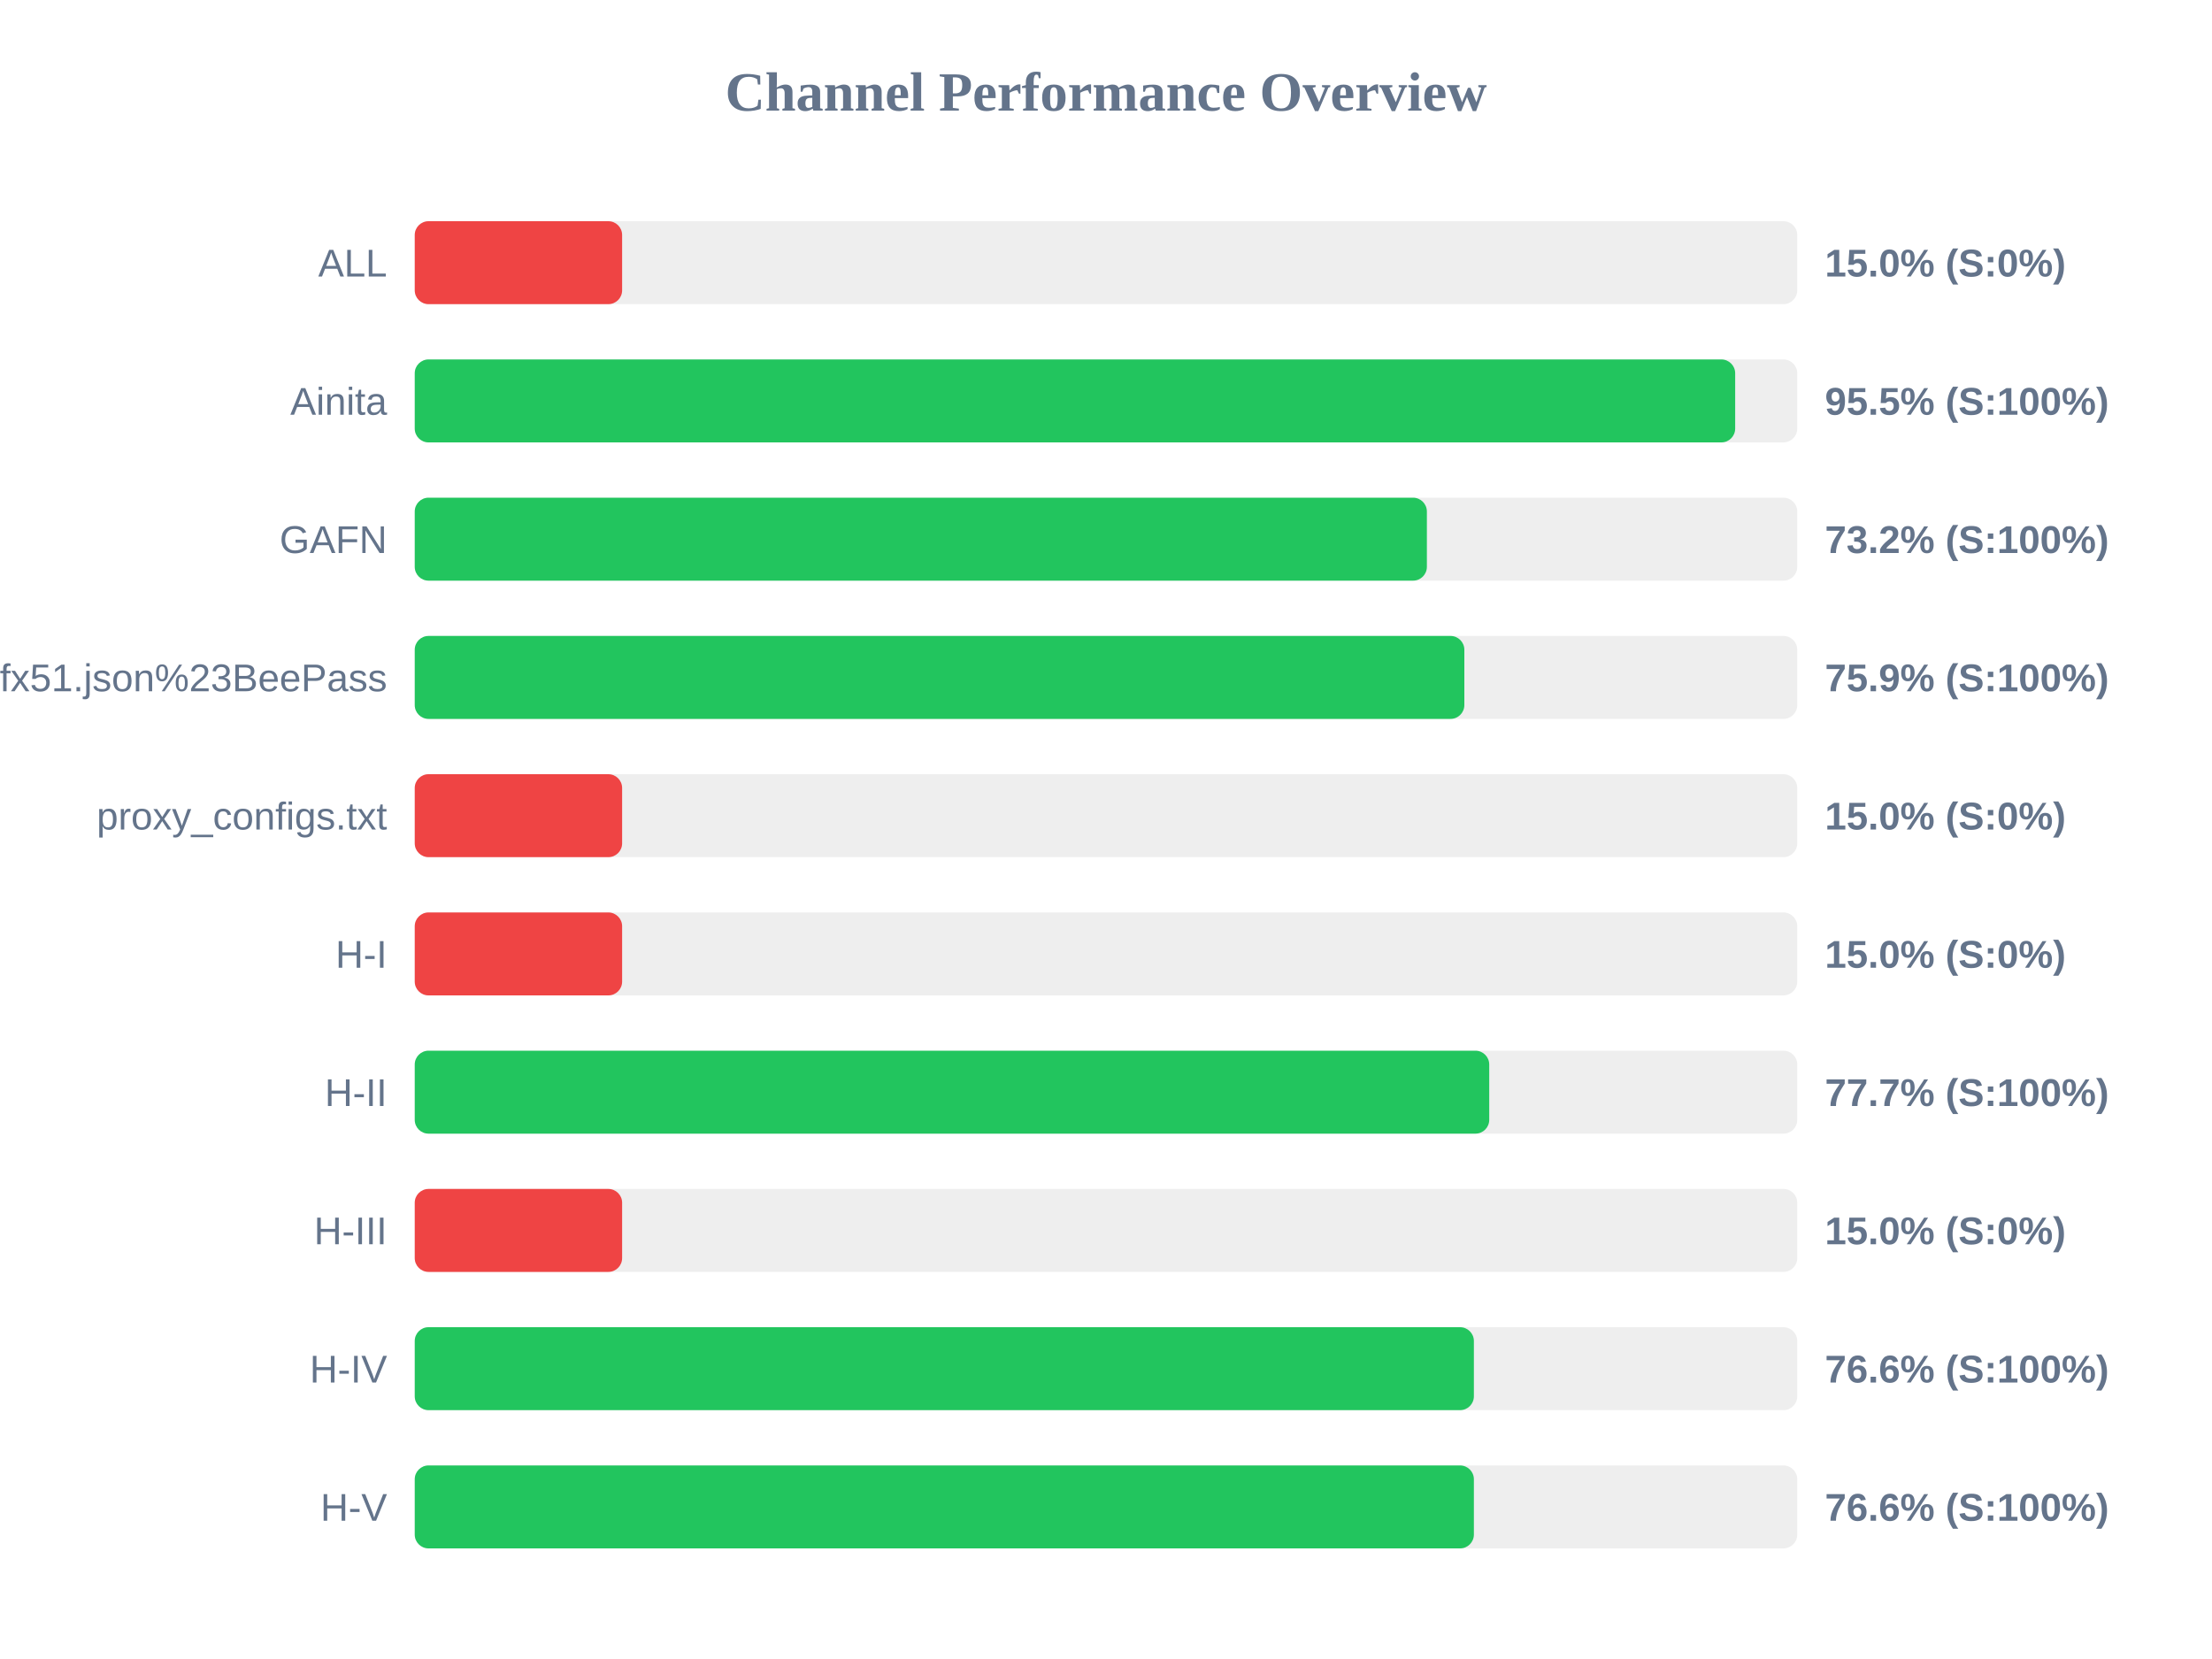
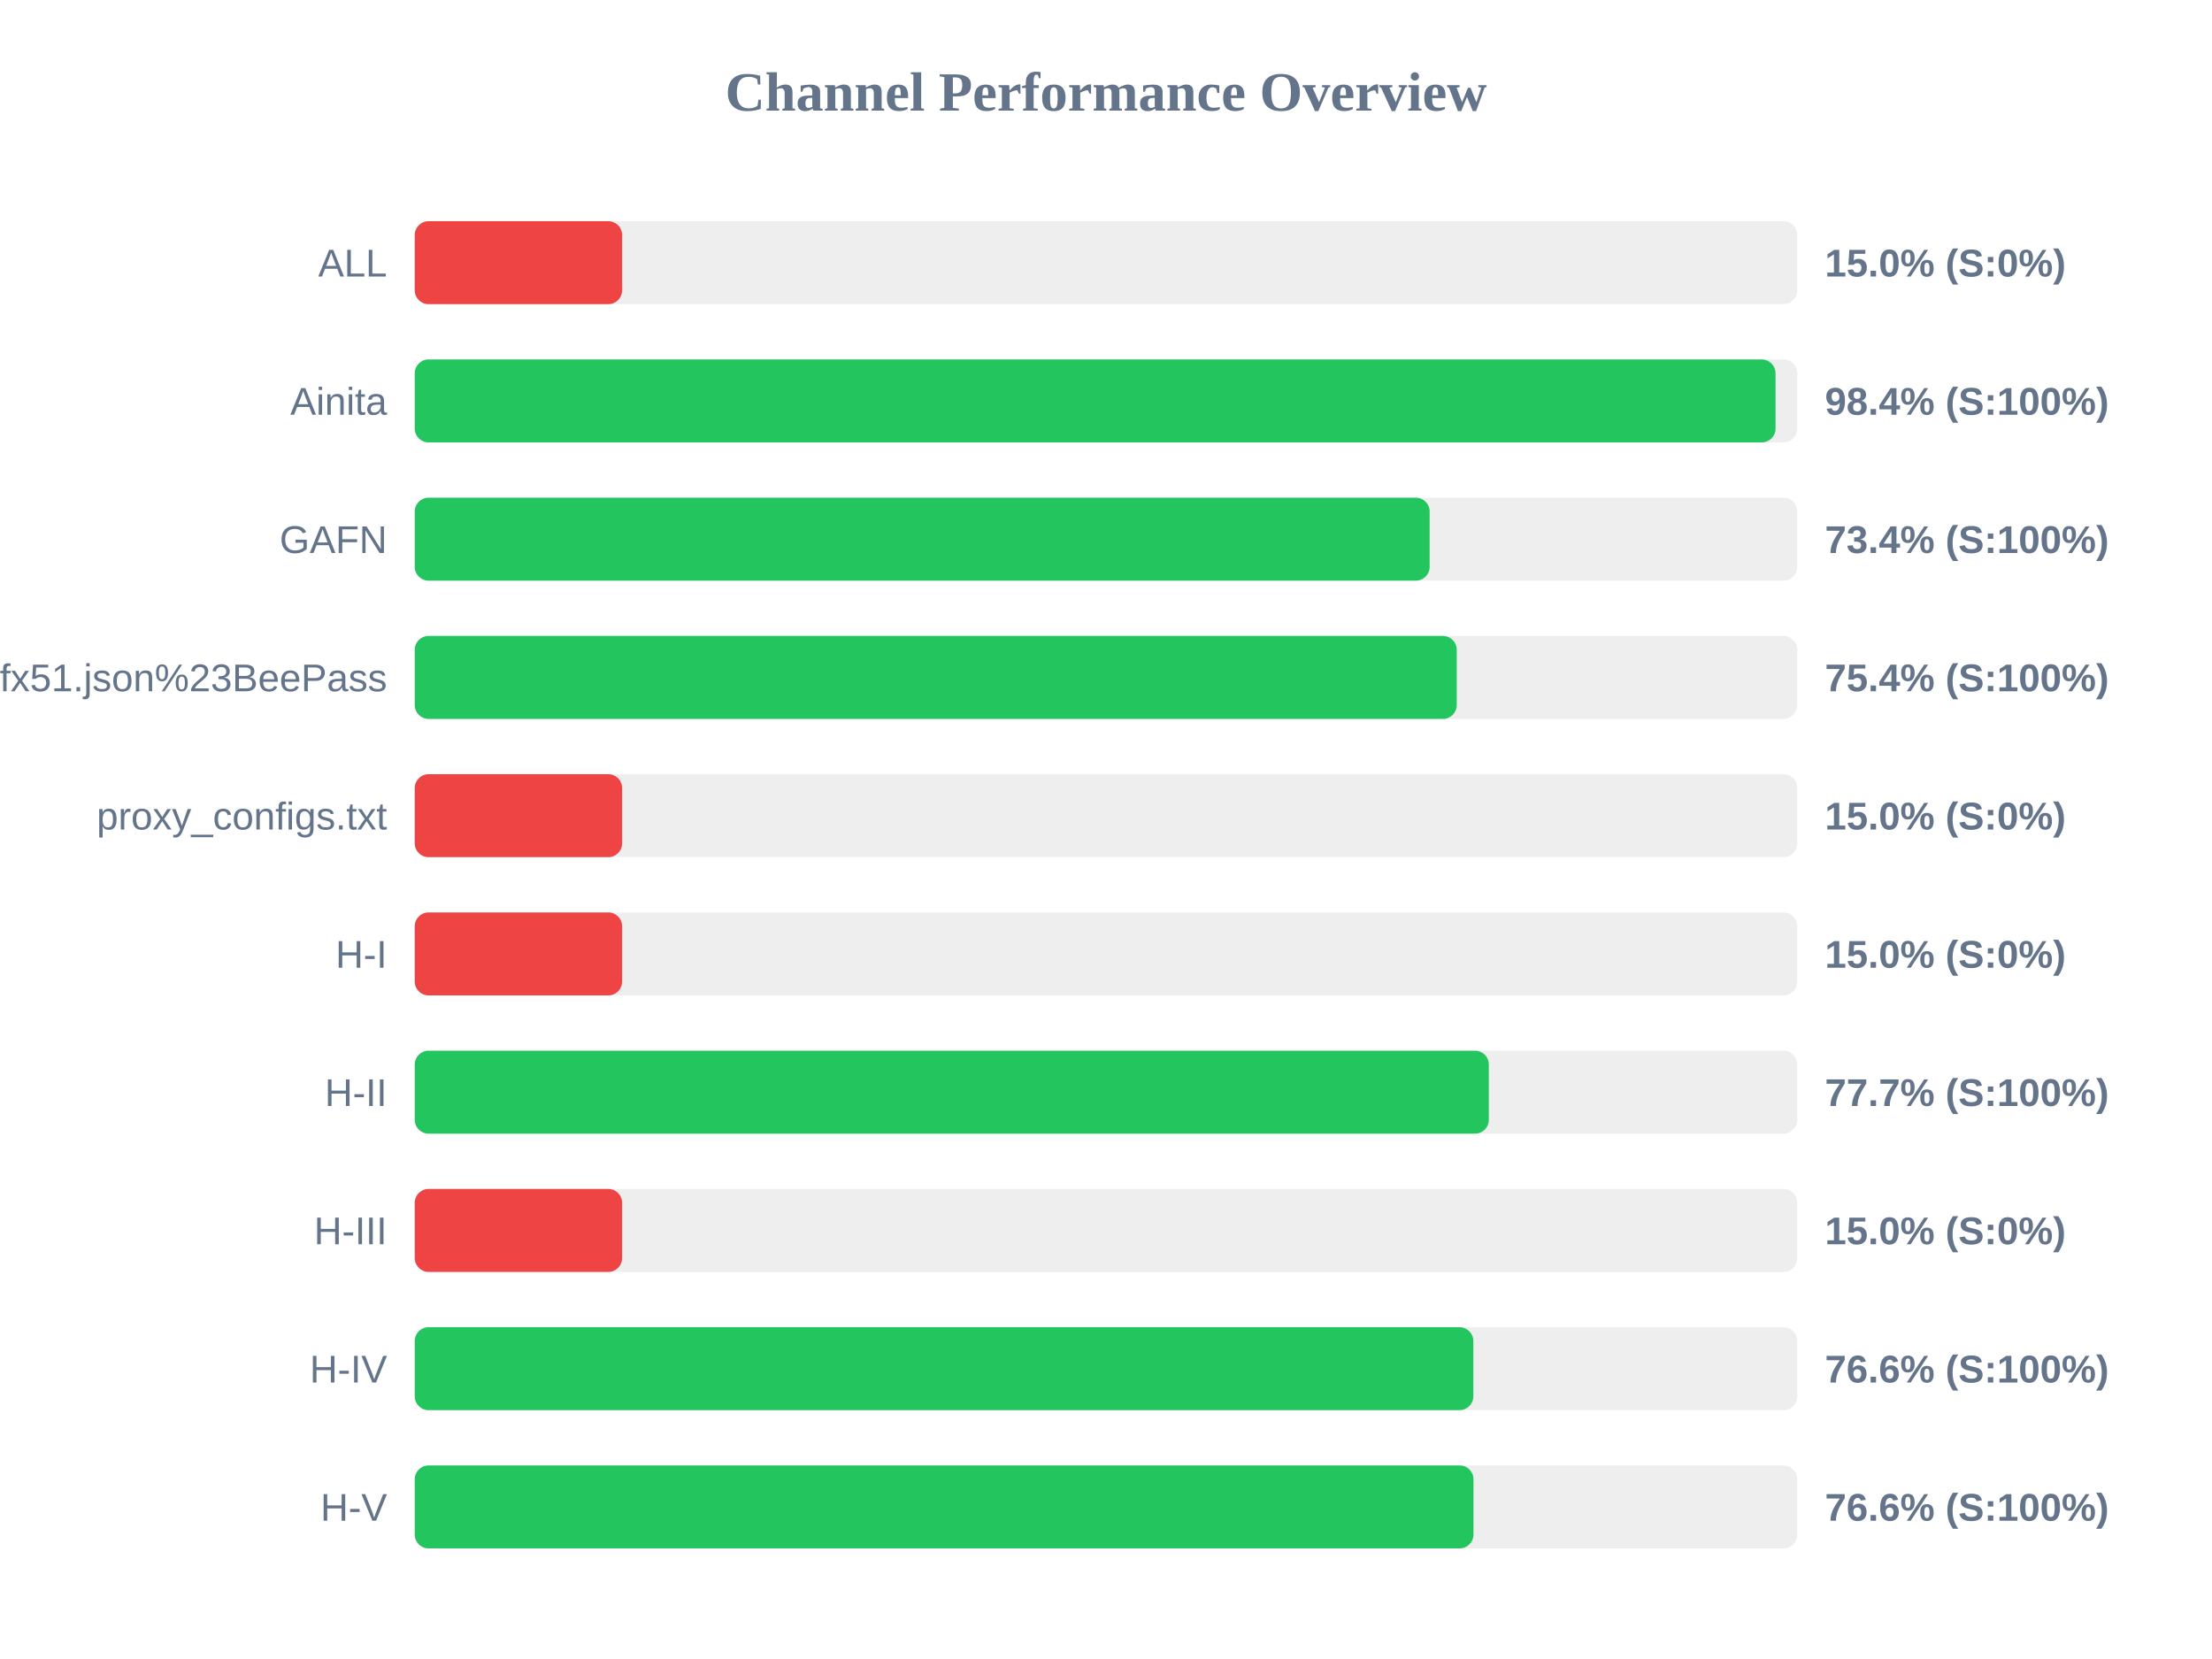
<svg xmlns="http://www.w3.org/2000/svg" width="800" height="600" version="1.1">
  <style>
        .row { font: 14px Arial; fill: #64748b; }
        .score { font: bold 14px Arial; fill: #64748b; }
    </style>
  <text x="400" y="40" text-anchor="middle" font-size="20px" font-weight="bold" fill="#64748b">Channel Performance Overview</text>
  <rect x="150" y="80" width="500" height="30" fill="#eee" rx="5" />
  <rect x="150" y="80" width="75.0" height="30" fill="#ef4444" rx="5" />
  <text x="140" y="100" text-anchor="end" class="row">ALL</text>
  <text x="660" y="100" text-anchor="start" class="score">15.0% (S:0%)</text>
  <rect x="150" y="130" width="500" height="30" fill="#eee" rx="5" />
-   <rect x="150" y="130" width="477.55" height="30" fill="#22c55e" rx="5" />
+   <rect x="150" y="130" width="492.15" height="30" fill="#22c55e" rx="5" />
  <text x="140" y="150" text-anchor="end" class="row">Ainita</text>
-   <text x="660" y="150" text-anchor="start" class="score">95.5% (S:100%)</text>
+   <text x="660" y="150" text-anchor="start" class="score">98.4% (S:100%)</text>
  <rect x="150" y="180" width="500" height="30" fill="#eee" rx="5" />
-   <rect x="150" y="180" width="366.05" height="30" fill="#22c55e" rx="5" />
+   <rect x="150" y="180" width="367.05" height="30" fill="#22c55e" rx="5" />
  <text x="140" y="200" text-anchor="end" class="row">GAFN</text>
-   <text x="660" y="200" text-anchor="start" class="score">73.2% (S:100%)</text>
+   <text x="660" y="200" text-anchor="start" class="score">73.4% (S:100%)</text>
  <rect x="150" y="230" width="500" height="30" fill="#eee" rx="5" />
-   <rect x="150" y="230" width="379.6" height="30" fill="#22c55e" rx="5" />
+   <rect x="150" y="230" width="376.85" height="30" fill="#22c55e" rx="5" />
  <text x="140" y="250" text-anchor="end" class="row">sub?s=ssconf%3A%2F%2Fs3.amazonaws.com%2Fbeedynconprd%2Fzf38bv6oxi1nv3wfkpmxyfl8yj5fargza3foantoalu16vznl0ckxx7bgf1ufx51.json%23BeePass</text>
-   <text x="660" y="250" text-anchor="start" class="score">75.9% (S:100%)</text>
+   <text x="660" y="250" text-anchor="start" class="score">75.4% (S:100%)</text>
  <rect x="150" y="280" width="500" height="30" fill="#eee" rx="5" />
  <rect x="150" y="280" width="75.0" height="30" fill="#ef4444" rx="5" />
  <text x="140" y="300" text-anchor="end" class="row">proxy_configs.txt</text>
  <text x="660" y="300" text-anchor="start" class="score">15.0% (S:0%)</text>
  <rect x="150" y="330" width="500" height="30" fill="#eee" rx="5" />
  <rect x="150" y="330" width="75.0" height="30" fill="#ef4444" rx="5" />
  <text x="140" y="350" text-anchor="end" class="row">H-I</text>
  <text x="660" y="350" text-anchor="start" class="score">15.0% (S:0%)</text>
  <rect x="150" y="380" width="500" height="30" fill="#eee" rx="5" />
-   <rect x="150" y="380" width="388.6" height="30" fill="#22c55e" rx="5" />
+   <rect x="150" y="380" width="388.45" height="30" fill="#22c55e" rx="5" />
  <text x="140" y="400" text-anchor="end" class="row">H-II</text>
  <text x="660" y="400" text-anchor="start" class="score">77.7% (S:100%)</text>
  <rect x="150" y="430" width="500" height="30" fill="#eee" rx="5" />
  <rect x="150" y="430" width="75.0" height="30" fill="#ef4444" rx="5" />
  <text x="140" y="450" text-anchor="end" class="row">H-III</text>
  <text x="660" y="450" text-anchor="start" class="score">15.0% (S:0%)</text>
  <rect x="150" y="480" width="500" height="30" fill="#eee" rx="5" />
-   <rect x="150" y="480" width="383.05" height="30" fill="#22c55e" rx="5" />
+   <rect x="150" y="480" width="382.85" height="30" fill="#22c55e" rx="5" />
  <text x="140" y="500" text-anchor="end" class="row">H-IV</text>
  <text x="660" y="500" text-anchor="start" class="score">76.6% (S:100%)</text>
  <rect x="150" y="530" width="500" height="30" fill="#eee" rx="5" />
-   <rect x="150" y="530" width="383.05" height="30" fill="#22c55e" rx="5" />
+   <rect x="150" y="530" width="382.9" height="30" fill="#22c55e" rx="5" />
  <text x="140" y="550" text-anchor="end" class="row">H-V</text>
  <text x="660" y="550" text-anchor="start" class="score">76.6% (S:100%)</text>
</svg>
